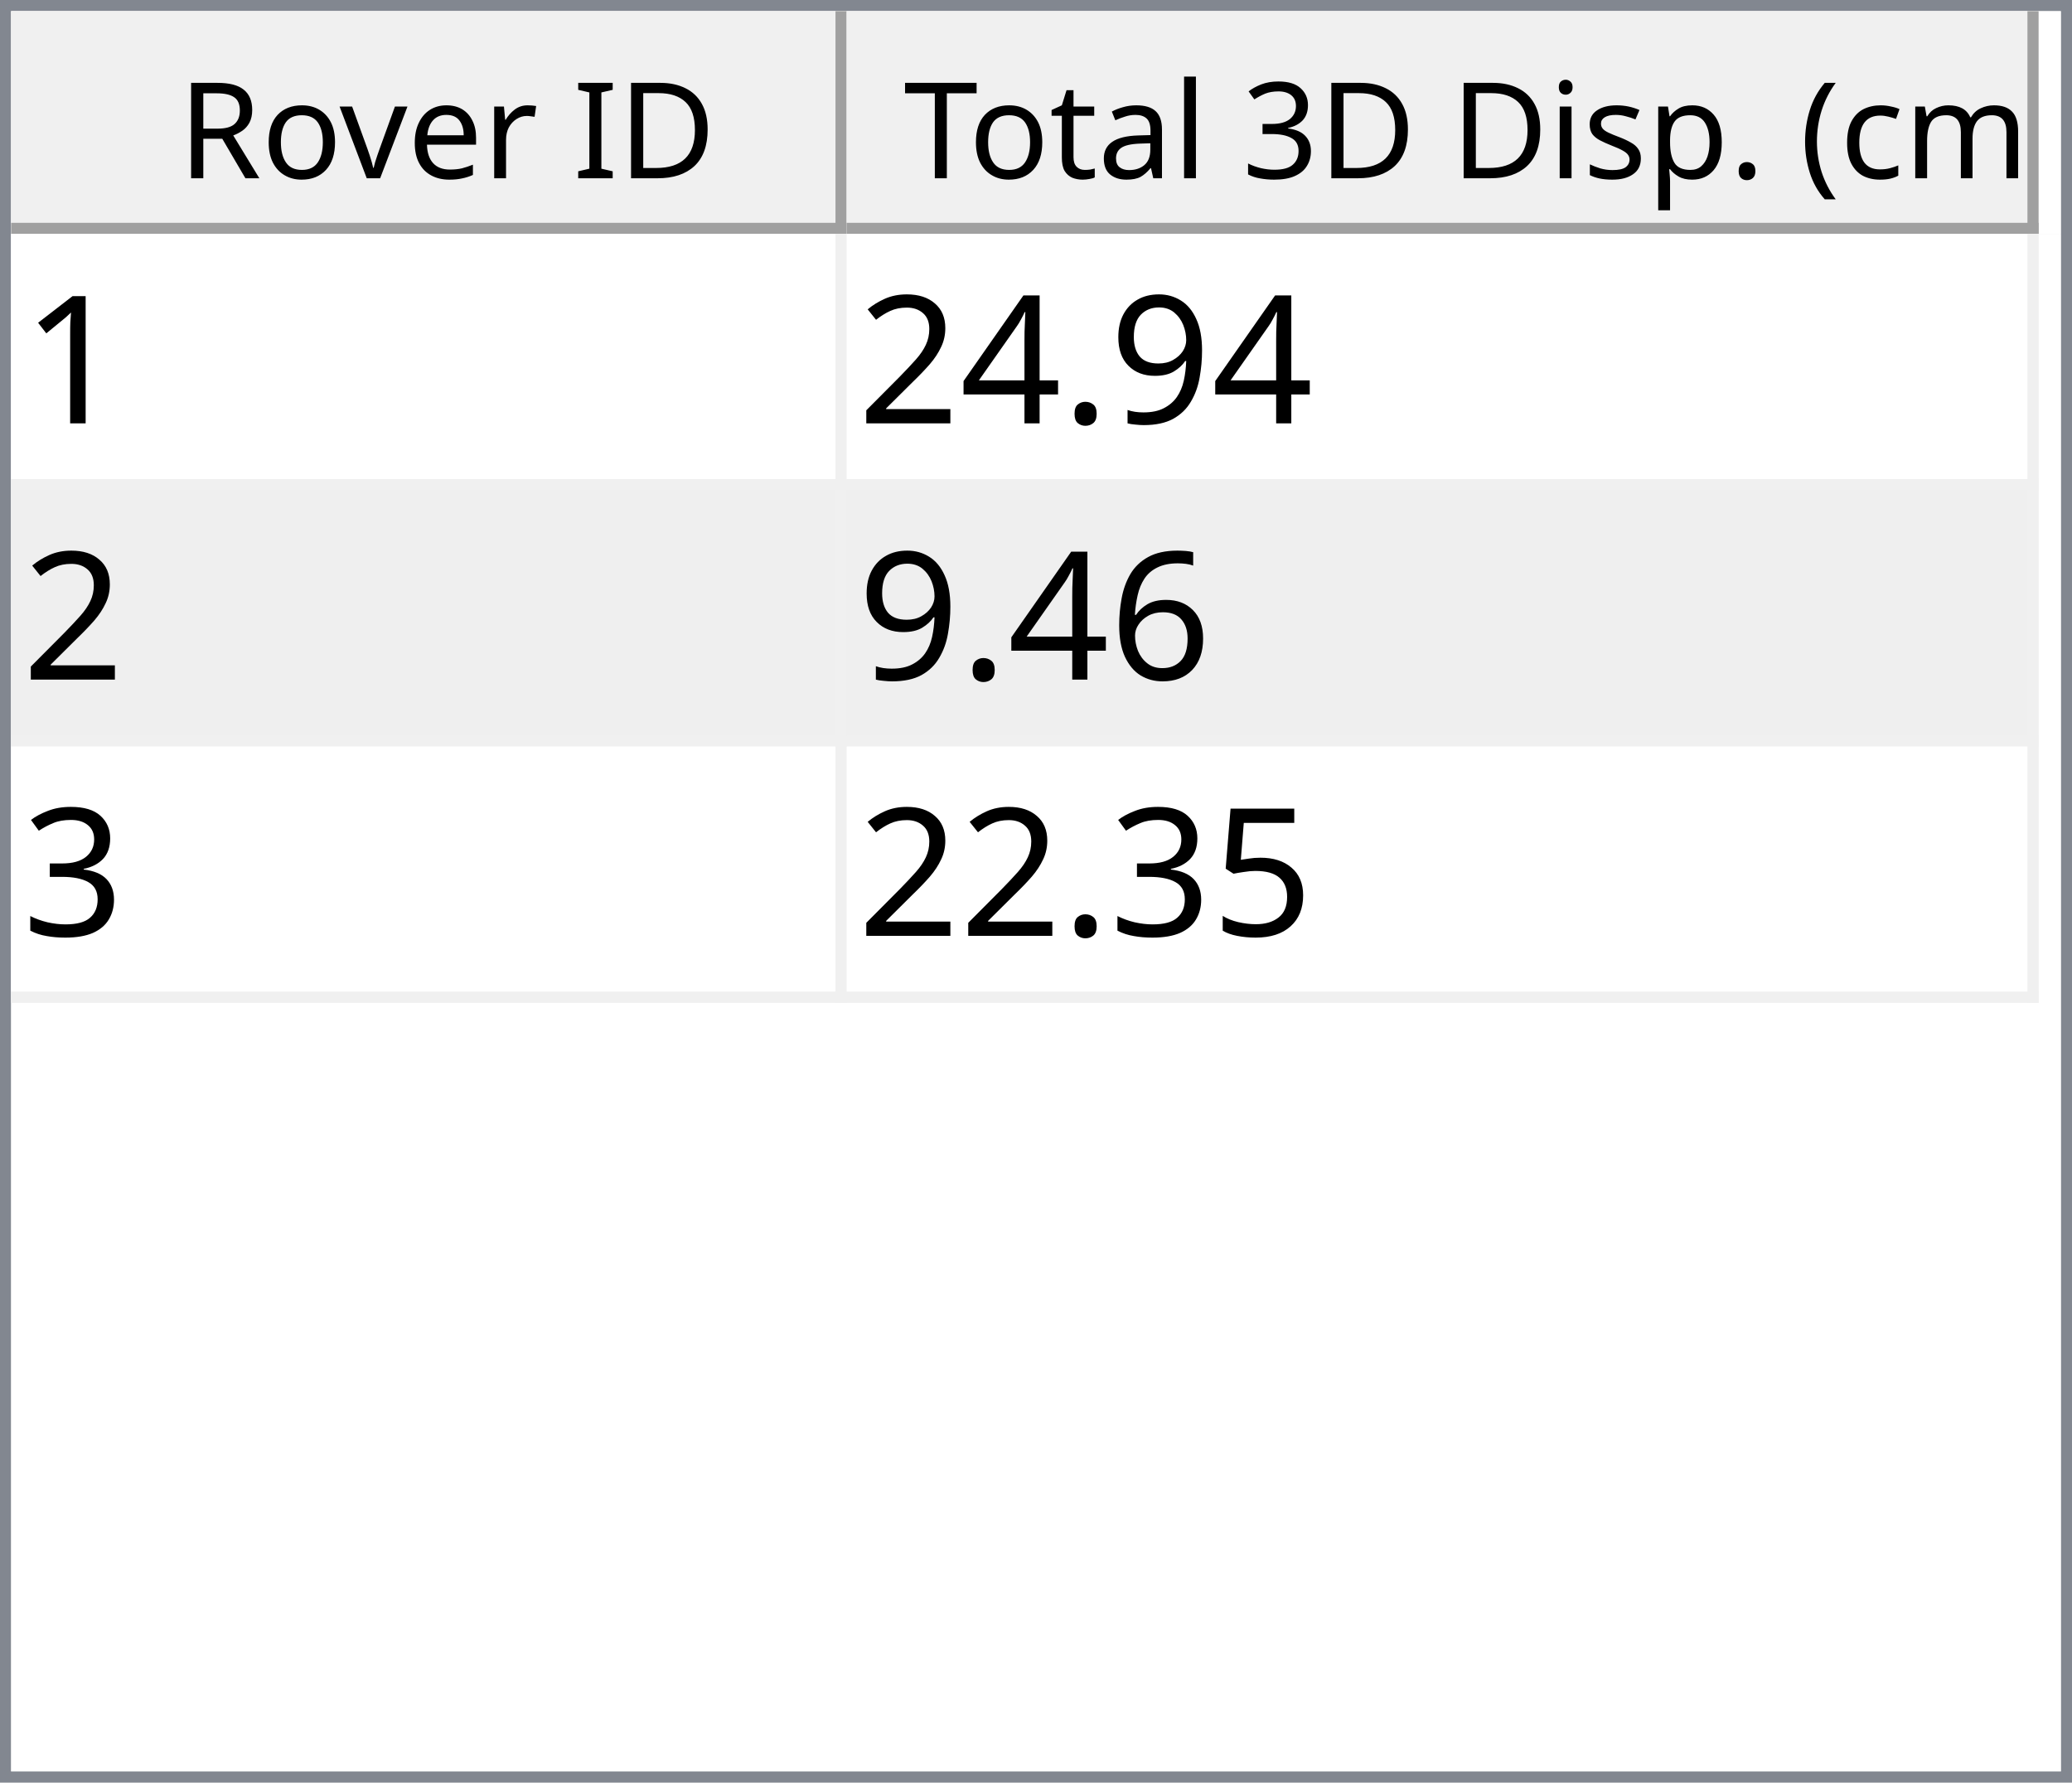
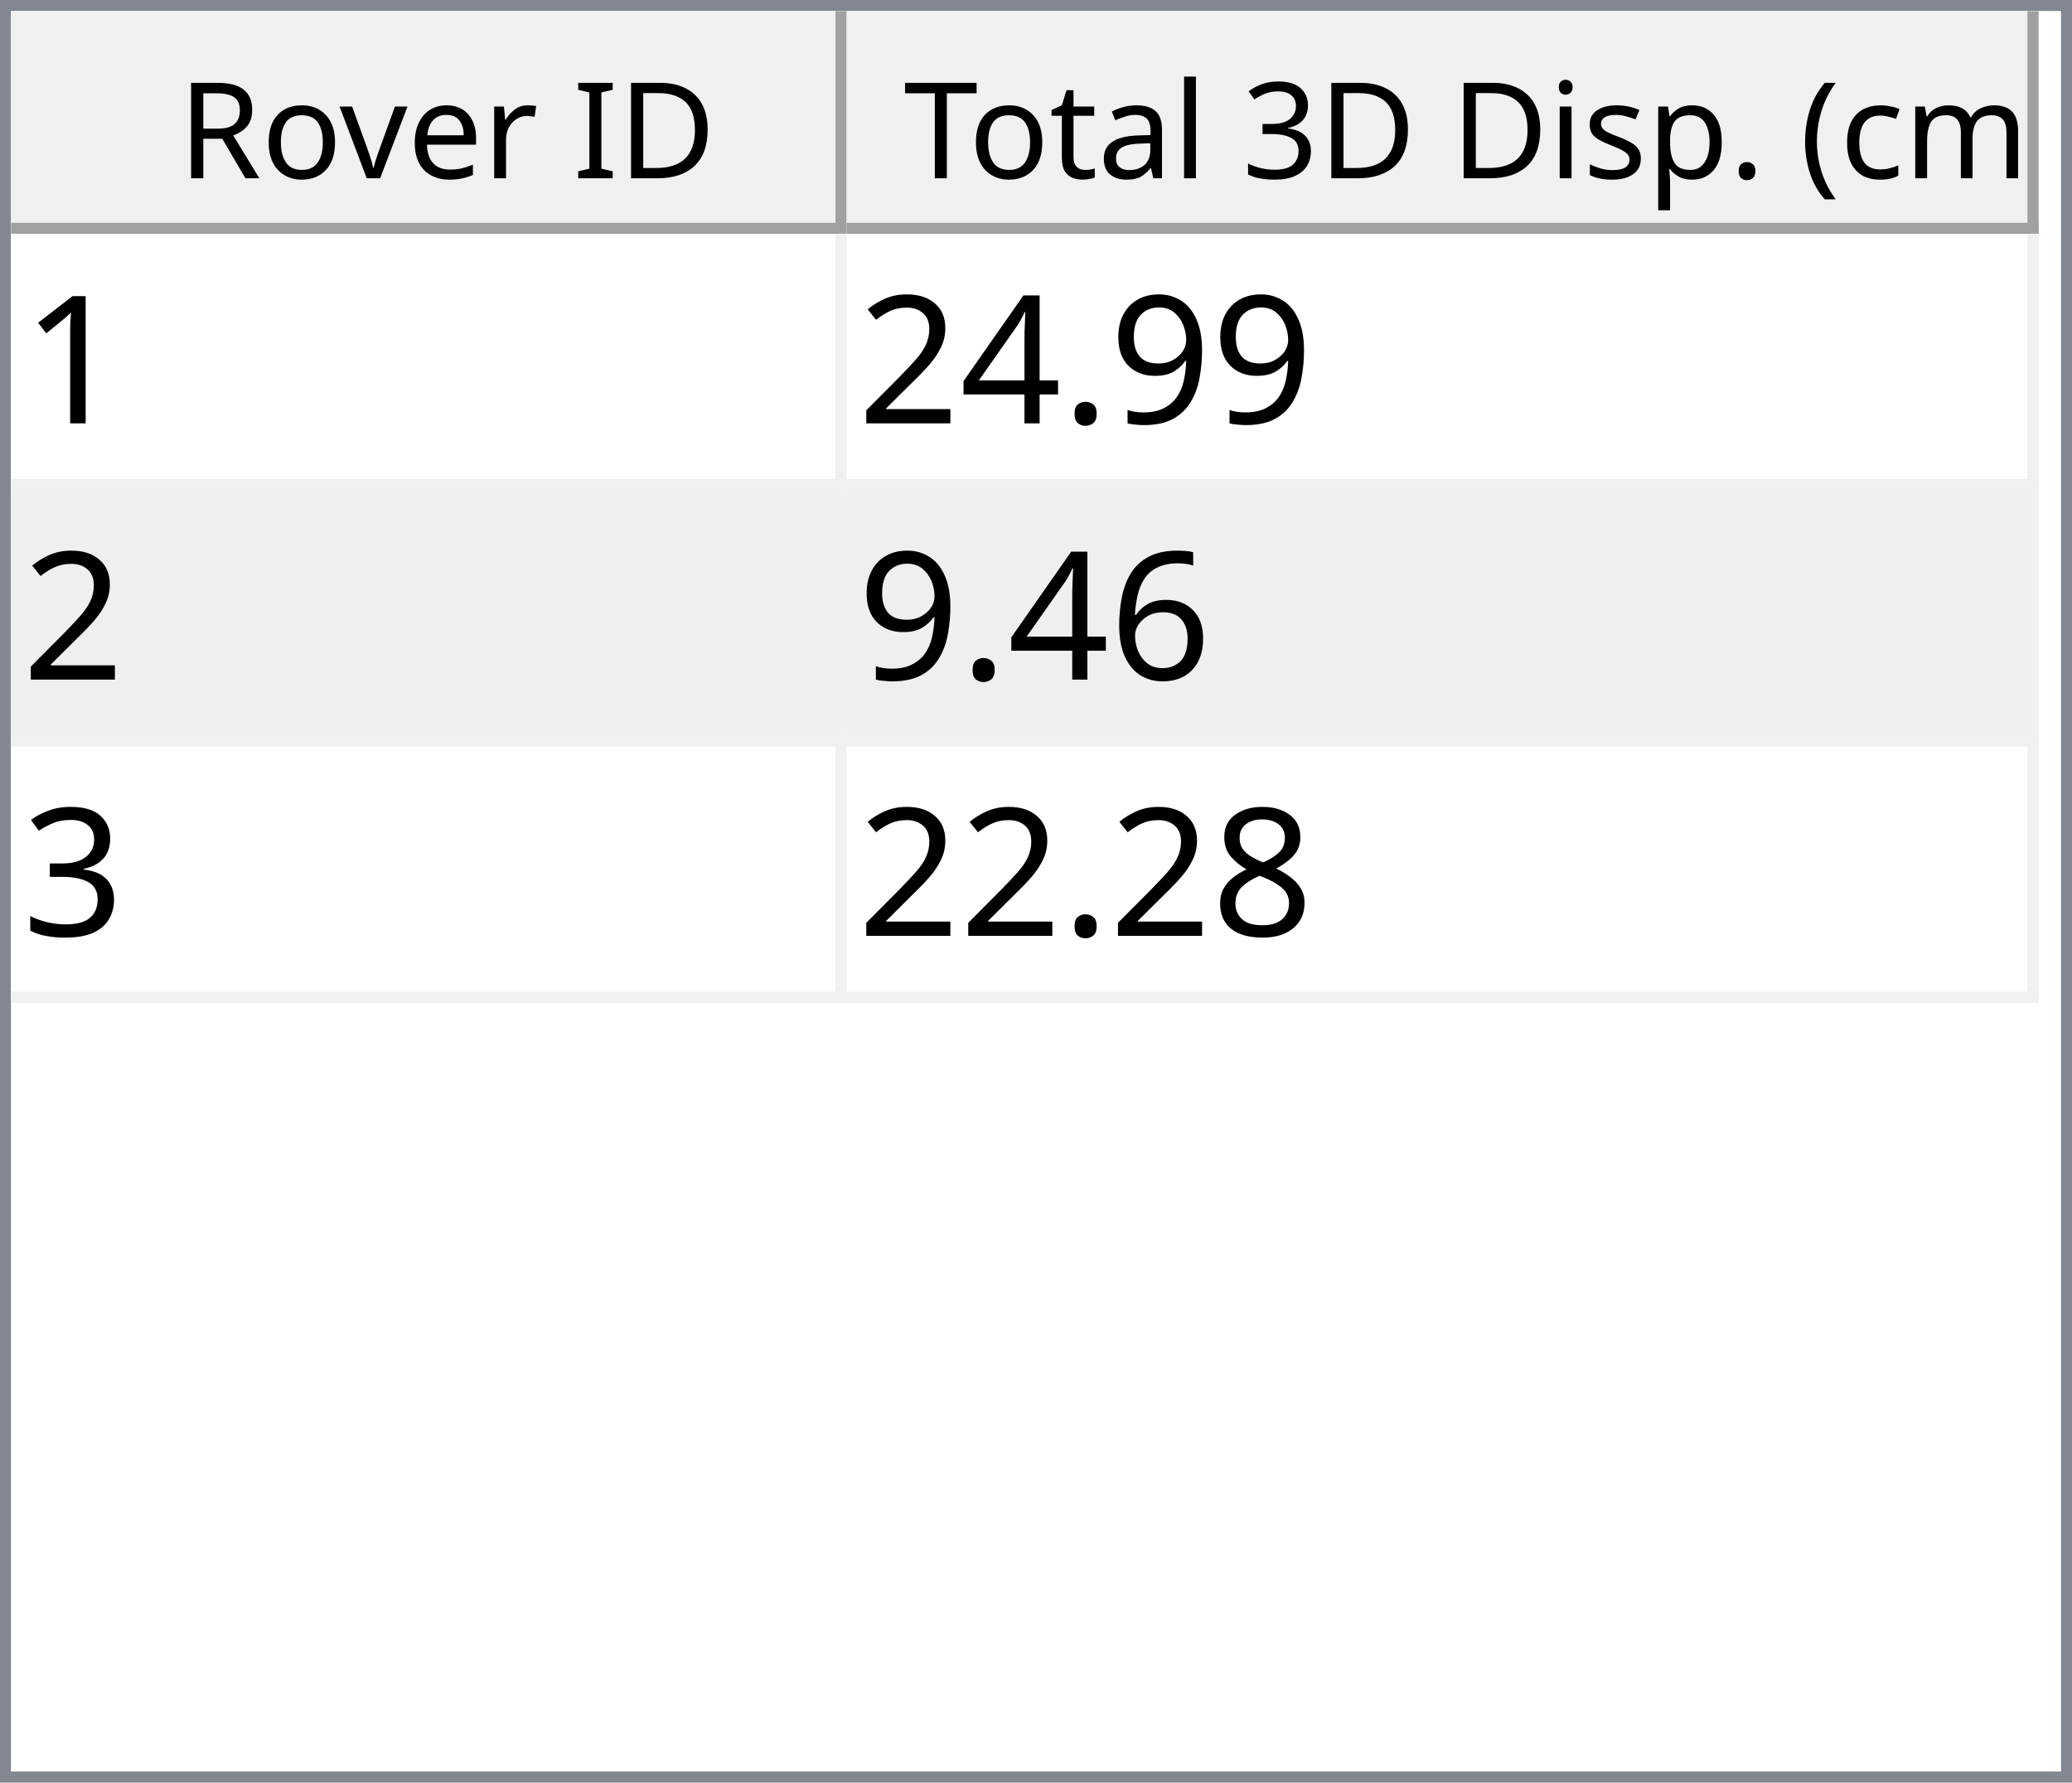
<svg xmlns="http://www.w3.org/2000/svg" style="fill-opacity:1; color-rendering:auto; color-interpolation:auto; text-rendering:auto; stroke:black; stroke-linecap:square; stroke-miterlimit:10; shape-rendering:auto; stroke-opacity:1; fill:black; stroke-dasharray:none; font-weight:normal; stroke-width:1; font-family:'Dialog'; font-style:normal; stroke-linejoin:miter; font-size:12px; stroke-dashoffset:0; image-rendering:auto;" width="186" height="160">
  <defs id="genericDefs" />
  <g>
    <defs id="defs1">
      <clipPath clipPathUnits="userSpaceOnUse" id="clipPath1">
        <path d="M0 0 L186 0 L186 160 L0 160 L0 0 Z" />
      </clipPath>
      <clipPath clipPathUnits="userSpaceOnUse" id="clipPath2">
        <path d="M0 0 L0 160 L186 160 L186 0 Z" />
      </clipPath>
      <clipPath clipPathUnits="userSpaceOnUse" id="clipPath3">
        <path d="M0 0 L0 20 L184 20 L184 0 Z" />
      </clipPath>
      <clipPath clipPathUnits="userSpaceOnUse" id="clipPath4">
        <path d="M0 0 L0 20 L75 20 L75 0 Z" />
      </clipPath>
      <clipPath clipPathUnits="userSpaceOnUse" id="clipPath5">
        <path d="M1 1 L1 19 L74 19 L74 1 Z" />
      </clipPath>
      <clipPath clipPathUnits="userSpaceOnUse" id="clipPath6">
        <path d="M0 0 L0 18 L73 18 L73 0 Z" />
      </clipPath>
      <clipPath clipPathUnits="userSpaceOnUse" id="clipPath7">
        <path d="M-0.5 -0.5 L-0.5 19.5 L74.5 19.5 L74.5 -0.5 Z" />
      </clipPath>
      <clipPath clipPathUnits="userSpaceOnUse" id="clipPath8">
        <path d="M0 0 L0 20 L107 20 L107 0 Z" />
      </clipPath>
      <clipPath clipPathUnits="userSpaceOnUse" id="clipPath9">
        <path d="M1 1 L1 19 L106 19 L106 1 Z" />
      </clipPath>
      <clipPath clipPathUnits="userSpaceOnUse" id="clipPath10">
        <path d="M0 0 L0 18 L105 18 L105 0 Z" />
      </clipPath>
      <clipPath clipPathUnits="userSpaceOnUse" id="clipPath11">
        <path d="M-0.5 -0.5 L-0.5 19.5 L106.5 19.5 L106.5 -0.5 Z" />
      </clipPath>
      <clipPath clipPathUnits="userSpaceOnUse" id="clipPath12">
        <path d="M0 0 L0 138 L184 138 L184 0 Z" />
      </clipPath>
      <clipPath clipPathUnits="userSpaceOnUse" id="clipPath13">
        <path d="M0 0 L0 69 L182 69 L182 0 Z" />
      </clipPath>
      <clipPath clipPathUnits="userSpaceOnUse" id="clipPath14">
        <path d="M-0.5 -0.5 L-0.5 68.5 L181.5 68.5 L181.5 -0.5 Z" />
      </clipPath>
      <clipPath clipPathUnits="userSpaceOnUse" id="clipPath15">
        <path d="M0 0 L0 22 L74 22 L74 0 Z" />
      </clipPath>
      <clipPath clipPathUnits="userSpaceOnUse" id="clipPath16">
        <path d="M0 0 L0 22 L106 22 L106 0 Z" />
      </clipPath>
      <font horiz-adv-x="64.551" id="font1">
        <font-face ascent="107.91" descent="25.098" units-per-em="100" style="font-style:normal; font-family:Segoe UI; font-weight:normal;" />
        <missing-glyph horiz-adv-x="64.551" d="M8.109 0 L8.109 68.266 L56.453 68.266 L56.453 0 L8.109 0 ZM15.328 7.234 L49.219 7.234 L49.219 61.031 L15.328 61.031 L15.328 7.234 Z" />
        <glyph unicode="D" horiz-adv-x="70.117" d="M9.188 0 L9.188 70.016 L28.516 70.016 Q65.531 70.016 65.531 35.891 Q65.531 19.672 55.25 9.836 Q44.969 0 27.734 0 L9.188 0 ZM17.391 62.594 L17.391 7.422 L27.828 7.422 Q41.609 7.422 49.273 14.797 Q56.938 22.172 56.938 35.688 Q56.938 62.594 28.328 62.594 L17.391 62.594 Z" />
        <glyph unicode="I" horiz-adv-x="26.611" d="M17.391 0 L9.188 0 L9.188 70.016 L17.391 70.016 L17.391 0 Z" />
        <glyph unicode=" " horiz-adv-x="27.393" d="" />
        <glyph unicode="r" horiz-adv-x="34.766" d="M34.188 41.891 Q32.078 43.5 28.125 43.5 Q23 43.5 19.555 38.672 Q16.109 33.844 16.109 25.484 L16.109 0 L8.109 0 L8.109 50 L16.109 50 L16.109 39.703 L16.312 39.703 Q18.016 44.969 21.531 47.922 Q25.047 50.875 29.391 50.875 Q32.516 50.875 34.188 50.203 L34.188 41.891 Z" />
        <glyph unicode="e" horiz-adv-x="52.295" d="M48.297 23 L12.984 23 Q13.188 14.656 17.484 10.109 Q21.781 5.562 29.297 5.562 Q37.75 5.562 44.828 11.141 L44.828 3.609 Q38.234 -1.172 27.391 -1.172 Q16.797 -1.172 10.742 5.641 Q4.688 12.453 4.688 24.812 Q4.688 36.469 11.305 43.82 Q17.922 51.172 27.734 51.172 Q37.547 51.172 42.922 44.828 Q48.297 38.484 48.297 27.203 L48.297 23 ZM40.094 29.781 Q40.047 36.719 36.75 40.578 Q33.453 44.438 27.594 44.438 Q21.922 44.438 17.969 40.383 Q14.016 36.328 13.094 29.781 L40.094 29.781 Z" />
        <glyph unicode="v" horiz-adv-x="47.9" d="M47.406 50 L27.484 0 L19.625 0 L0.688 50 L9.469 50 L22.172 13.672 Q23.578 9.672 23.922 6.688 L24.125 6.688 Q24.609 10.453 25.688 13.484 L38.969 50 L47.406 50 Z" />
        <glyph unicode="o" horiz-adv-x="58.594" d="M29 -1.172 Q17.922 -1.172 11.305 5.836 Q4.688 12.844 4.688 24.422 Q4.688 37.016 11.57 44.094 Q18.453 51.172 30.172 51.172 Q41.359 51.172 47.633 44.289 Q53.906 37.406 53.906 25.203 Q53.906 13.234 47.141 6.031 Q40.375 -1.172 29 -1.172 ZM29.594 44.438 Q21.875 44.438 17.383 39.188 Q12.891 33.938 12.891 24.703 Q12.891 15.828 17.43 10.695 Q21.969 5.562 29.594 5.562 Q37.359 5.562 41.531 10.594 Q45.703 15.625 45.703 24.906 Q45.703 34.281 41.531 39.359 Q37.359 44.438 29.594 44.438 Z" />
        <glyph unicode="R" horiz-adv-x="59.814" d="M59.375 0 L49.609 0 L37.891 19.625 Q36.281 22.359 34.766 24.289 Q33.25 26.219 31.664 27.438 Q30.078 28.656 28.25 29.219 Q26.422 29.781 24.125 29.781 L17.391 29.781 L17.391 0 L9.188 0 L9.188 70.016 L30.078 70.016 Q34.672 70.016 38.555 68.867 Q42.438 67.719 45.289 65.375 Q48.141 63.031 49.758 59.547 Q51.375 56.062 51.375 51.375 Q51.375 47.703 50.273 44.656 Q49.172 41.609 47.148 39.211 Q45.125 36.812 42.266 35.133 Q39.406 33.453 35.844 32.516 L35.844 32.328 Q37.594 31.547 38.891 30.547 Q40.188 29.547 41.359 28.18 Q42.531 26.812 43.68 25.078 Q44.828 23.344 46.234 21.047 L59.375 0 ZM17.391 62.594 L17.391 37.203 L28.516 37.203 Q31.594 37.203 34.203 38.133 Q36.812 39.062 38.719 40.797 Q40.625 42.531 41.703 45.047 Q42.781 47.562 42.781 50.688 Q42.781 56.297 39.141 59.445 Q35.5 62.594 28.609 62.594 L17.391 62.594 Z" />
        <glyph unicode=")" horiz-adv-x="30.176" d="M8.297 -15.922 L1.172 -15.922 Q16.406 2.344 16.406 26.812 Q16.406 51.469 1.078 70.016 L8.297 70.016 Q23.531 52.156 23.531 26.703 Q23.531 1.375 8.297 -15.922 Z" />
        <glyph unicode="m" horiz-adv-x="86.133" d="M79.109 0 L71.094 0 L71.094 28.719 Q71.094 37.016 68.531 40.727 Q65.969 44.438 59.906 44.438 Q54.781 44.438 51.195 39.75 Q47.609 35.062 47.609 28.516 L47.609 0 L39.594 0 L39.594 29.688 Q39.594 44.438 28.219 44.438 Q22.953 44.438 19.531 40.016 Q16.109 35.594 16.109 28.516 L16.109 0 L8.109 0 L8.109 50 L16.109 50 L16.109 42.094 L16.312 42.094 Q21.625 51.172 31.844 51.172 Q36.969 51.172 40.773 48.312 Q44.578 45.453 46 40.828 Q51.562 51.172 62.594 51.172 Q79.109 51.172 79.109 30.812 L79.109 0 Z" />
        <glyph unicode="c" horiz-adv-x="46.191" d="M42.188 2.297 Q36.422 -1.172 28.516 -1.172 Q17.828 -1.172 11.258 5.789 Q4.688 12.75 4.688 23.828 Q4.688 36.188 11.766 43.68 Q18.844 51.172 30.672 51.172 Q37.25 51.172 42.281 48.734 L42.281 40.531 Q36.719 44.438 30.375 44.438 Q22.703 44.438 17.797 38.945 Q12.891 33.453 12.891 24.516 Q12.891 15.719 17.508 10.641 Q22.125 5.562 29.891 5.562 Q36.422 5.562 42.188 9.906 L42.188 2.297 Z" />
        <glyph unicode="(" horiz-adv-x="30.176" d="M29.109 -15.922 L21.969 -15.922 Q6.844 1.375 6.844 26.703 Q6.844 52.156 21.969 70.016 L29.203 70.016 Q13.875 51.469 13.875 26.812 Q13.875 2.344 29.109 -15.922 Z" />
        <glyph unicode="." horiz-adv-x="21.68" d="M10.891 -1.078 Q8.641 -1.078 7.055 0.539 Q5.469 2.156 5.469 4.391 Q5.469 6.641 7.055 8.273 Q8.641 9.906 10.891 9.906 Q13.188 9.906 14.797 8.273 Q16.406 6.641 16.406 4.391 Q16.406 2.156 14.797 0.539 Q13.188 -1.078 10.891 -1.078 Z" />
        <glyph unicode="p" horiz-adv-x="58.789" d="M16.312 7.234 L16.109 7.234 L16.109 -23 L8.109 -23 L8.109 50 L16.109 50 L16.109 41.219 L16.312 41.219 Q22.219 51.172 33.594 51.172 Q43.266 51.172 48.688 44.461 Q54.109 37.75 54.109 26.469 Q54.109 13.922 48 6.375 Q41.891 -1.172 31.297 -1.172 Q21.578 -1.172 16.312 7.234 ZM16.109 27.391 L16.109 20.406 Q16.109 14.203 20.141 9.883 Q24.172 5.562 30.375 5.562 Q37.641 5.562 41.773 11.133 Q45.906 16.703 45.906 26.609 Q45.906 34.969 42.047 39.703 Q38.188 44.438 31.594 44.438 Q24.609 44.438 20.359 39.578 Q16.109 34.719 16.109 27.391 Z" />
        <glyph unicode="s" horiz-adv-x="42.432" d="M5.078 1.812 L5.078 10.406 Q11.625 5.562 19.484 5.562 Q30.031 5.562 30.031 12.594 Q30.031 14.594 29.125 15.992 Q28.219 17.391 26.68 18.461 Q25.141 19.531 23.07 20.383 Q21 21.234 18.609 22.172 Q15.281 23.484 12.766 24.828 Q10.25 26.172 8.57 27.859 Q6.891 29.547 6.031 31.695 Q5.172 33.844 5.172 36.719 Q5.172 40.234 6.789 42.945 Q8.406 45.656 11.086 47.484 Q13.766 49.312 17.211 50.242 Q20.656 51.172 24.312 51.172 Q30.812 51.172 35.938 48.922 L35.938 40.828 Q30.422 44.438 23.25 44.438 Q21 44.438 19.195 43.922 Q17.391 43.406 16.094 42.477 Q14.797 41.547 14.086 40.258 Q13.375 38.969 13.375 37.406 Q13.375 35.453 14.086 34.133 Q14.797 32.812 16.164 31.789 Q17.531 30.766 19.484 29.938 Q21.438 29.109 23.922 28.125 Q27.25 26.859 29.883 25.516 Q32.516 24.172 34.375 22.484 Q36.234 20.797 37.234 18.602 Q38.234 16.406 38.234 13.375 Q38.234 9.672 36.602 6.938 Q34.969 4.203 32.234 2.398 Q29.5 0.594 25.93 -0.289 Q22.359 -1.172 18.453 -1.172 Q10.75 -1.172 5.078 1.812 Z" />
        <glyph unicode="i" horiz-adv-x="24.219" d="M12.203 62.703 Q10.062 62.703 8.547 64.164 Q7.031 65.625 7.031 67.875 Q7.031 70.125 8.547 71.609 Q10.062 73.094 12.203 73.094 Q14.406 73.094 15.945 71.609 Q17.484 70.125 17.484 67.875 Q17.484 65.719 15.945 64.211 Q14.406 62.703 12.203 62.703 ZM16.109 0 L8.109 0 L8.109 50 L16.109 50 L16.109 0 Z" />
        <glyph unicode="3" horiz-adv-x="53.906" d="M46.531 19.828 Q46.531 15.094 44.75 11.211 Q42.969 7.328 39.719 4.57 Q36.469 1.812 31.93 0.297 Q27.391 -1.219 21.922 -1.219 Q11.922 -1.219 6 2.594 L6 11.188 Q13.094 5.609 22.219 5.609 Q25.875 5.609 28.828 6.539 Q31.781 7.469 33.906 9.227 Q36.031 10.984 37.18 13.477 Q38.328 15.969 38.328 19.094 Q38.328 32.812 18.797 32.812 L12.984 32.812 L12.984 39.594 L18.5 39.594 Q35.797 39.594 35.797 52.484 Q35.797 64.406 22.609 64.406 Q15.188 64.406 8.688 59.422 L8.688 67.188 Q15.375 71.188 24.609 71.188 Q29 71.188 32.57 69.969 Q36.141 68.75 38.68 66.555 Q41.219 64.359 42.609 61.281 Q44 58.203 44 54.5 Q44 40.672 30.031 36.719 L30.031 36.531 Q33.594 36.141 36.625 34.797 Q39.656 33.453 41.852 31.305 Q44.047 29.156 45.289 26.25 Q46.531 23.344 46.531 19.828 Z" />
        <glyph unicode="l" horiz-adv-x="24.219" d="M16.109 0 L8.109 0 L8.109 74.031 L16.109 74.031 L16.109 0 Z" />
        <glyph unicode="a" horiz-adv-x="50.879" d="M43.891 0 L35.891 0 L35.891 7.812 L35.688 7.812 Q30.469 -1.172 20.312 -1.172 Q12.844 -1.172 8.617 2.781 Q4.391 6.734 4.391 13.281 Q4.391 27.297 20.906 29.594 L35.891 31.688 Q35.891 44.438 25.594 44.438 Q16.547 44.438 9.281 38.281 L9.281 46.484 Q16.656 51.172 26.266 51.172 Q43.891 51.172 43.891 32.516 L43.891 0 ZM35.891 25.297 L23.828 23.641 Q18.266 22.859 15.43 20.875 Q12.594 18.891 12.594 13.875 Q12.594 10.203 15.211 7.883 Q17.828 5.562 22.172 5.562 Q28.125 5.562 32.008 9.742 Q35.891 13.922 35.891 20.312 L35.891 25.297 Z" />
        <glyph unicode="t" horiz-adv-x="33.887" d="M31.297 0.484 Q28.469 -1.078 23.828 -1.078 Q10.688 -1.078 10.688 13.578 L10.688 43.172 L2.094 43.172 L2.094 50 L10.688 50 L10.688 62.203 L18.703 64.797 L18.703 50 L31.297 50 L31.297 43.172 L18.703 43.172 L18.703 14.984 Q18.703 9.969 20.414 7.82 Q22.125 5.672 26.078 5.672 Q29.109 5.672 31.297 7.328 L31.297 0.484 Z" />
        <glyph unicode="T" horiz-adv-x="52.393" d="M50.594 62.594 L30.375 62.594 L30.375 0 L22.172 0 L22.172 62.594 L2 62.594 L2 70.016 L50.594 70.016 L50.594 62.594 Z" />
      </font>
      <font horiz-adv-x="75.0" id="font2">
        <font-face ascent="100.537" descent="21.973" units-per-em="100" style="font-style:normal; font-family:sans-serif; font-weight:normal;" />
        <missing-glyph horiz-adv-x="75.0" d="M12.5 0 L12.5 62.5 L62.5 62.5 L62.5 0 L12.5 0 ZM14.062 1.562 L60.938 1.562 L60.938 60.938 L14.062 60.938 L14.062 1.562 Z" />
        <glyph unicode="1" horiz-adv-x="55.615" d="M37.25 0 L28.469 0 L28.469 56 Q25.297 52.984 20.141 49.953 Q14.984 46.922 10.891 45.406 L10.891 53.906 Q18.266 57.375 23.781 62.305 Q29.297 67.234 31.594 71.875 L37.25 71.875 L37.25 0 Z" />
        <glyph unicode="9" horiz-adv-x="55.615" d="M5.469 16.547 L13.922 17.328 Q14.984 11.375 18.016 8.688 Q21.047 6 25.781 6 Q29.828 6 32.883 7.859 Q35.938 9.719 37.891 12.82 Q39.844 15.922 41.164 21.195 Q42.484 26.469 42.484 31.938 Q42.484 32.516 42.438 33.688 Q39.797 29.5 35.234 26.883 Q30.672 24.266 25.344 24.266 Q16.453 24.266 10.305 30.711 Q4.156 37.156 4.156 47.703 Q4.156 58.594 10.578 65.234 Q17 71.875 26.656 71.875 Q33.641 71.875 39.43 68.117 Q45.219 64.359 48.219 57.398 Q51.219 50.438 51.219 37.25 Q51.219 23.531 48.242 15.406 Q45.266 7.281 39.383 3.031 Q33.5 -1.219 25.594 -1.219 Q17.188 -1.219 11.867 3.445 Q6.547 8.109 5.469 16.547 ZM41.453 48.141 Q41.453 55.719 37.43 60.156 Q33.406 64.594 27.734 64.594 Q21.875 64.594 17.531 59.812 Q13.188 55.031 13.188 47.406 Q13.188 40.578 17.312 36.305 Q21.438 32.031 27.484 32.031 Q33.594 32.031 37.523 36.305 Q41.453 40.578 41.453 48.141 Z" />
        <glyph unicode="." horiz-adv-x="27.783" d="M9.078 0 L9.078 10.016 L19.094 10.016 L19.094 0 L9.078 0 Z" />
        <glyph unicode="4" horiz-adv-x="55.615" d="M32.328 0 L32.328 17.141 L1.266 17.141 L1.266 25.203 L33.938 71.578 L41.109 71.578 L41.109 25.203 L50.781 25.203 L50.781 17.141 L41.109 17.141 L41.109 0 L32.328 0 ZM32.328 25.203 L32.328 57.469 L9.906 25.203 L32.328 25.203 Z" />
        <glyph unicode="2" horiz-adv-x="55.615" d="M50.344 8.453 L50.344 0 L3.031 0 Q2.938 3.172 4.047 6.109 Q5.859 10.938 9.836 15.625 Q13.812 20.312 21.344 26.469 Q33.016 36.031 37.117 41.625 Q41.219 47.219 41.219 52.203 Q41.219 57.422 37.477 61.008 Q33.734 64.594 27.734 64.594 Q21.391 64.594 17.578 60.789 Q13.766 56.984 13.719 50.25 L4.688 51.172 Q5.609 61.281 11.664 66.578 Q17.719 71.875 27.938 71.875 Q38.234 71.875 44.242 66.164 Q50.25 60.453 50.25 52 Q50.25 47.703 48.492 43.555 Q46.734 39.406 42.656 34.812 Q38.578 30.219 29.109 22.219 Q21.188 15.578 18.945 13.211 Q16.703 10.844 15.234 8.453 L50.344 8.453 Z" />
        <glyph unicode="6" horiz-adv-x="55.615" d="M49.75 54.047 L41.016 53.375 Q39.844 58.547 37.703 60.891 Q34.125 64.656 28.906 64.656 Q24.703 64.656 21.531 62.312 Q17.391 59.281 14.992 53.469 Q12.594 47.656 12.5 36.922 Q15.672 41.75 20.266 44.094 Q24.859 46.438 29.891 46.438 Q38.672 46.438 44.852 39.969 Q51.031 33.5 51.031 23.25 Q51.031 16.5 48.125 10.719 Q45.219 4.938 40.141 1.859 Q35.062 -1.219 28.609 -1.219 Q17.625 -1.219 10.695 6.859 Q3.766 14.938 3.766 33.5 Q3.766 54.25 11.422 63.672 Q18.109 71.875 29.438 71.875 Q37.891 71.875 43.289 67.141 Q48.688 62.406 49.75 54.047 ZM13.875 23.188 Q13.875 18.656 15.797 14.508 Q17.719 10.359 21.188 8.18 Q24.656 6 28.469 6 Q34.031 6 38.039 10.492 Q42.047 14.984 42.047 22.703 Q42.047 30.125 38.086 34.398 Q34.125 38.672 28.125 38.672 Q22.172 38.672 18.023 34.398 Q13.875 30.125 13.875 23.188 Z" />
        <glyph unicode="3" horiz-adv-x="55.615" d="M4.203 18.891 L12.984 20.062 Q14.5 12.594 18.141 9.297 Q21.781 6 27 6 Q33.203 6 37.477 10.297 Q41.75 14.594 41.75 20.953 Q41.75 27 37.797 30.93 Q33.844 34.859 27.734 34.859 Q25.25 34.859 21.531 33.891 L22.516 41.609 Q23.391 41.5 23.922 41.5 Q29.547 41.5 34.039 44.43 Q38.531 47.359 38.531 53.469 Q38.531 58.297 35.258 61.477 Q31.984 64.656 26.812 64.656 Q21.688 64.656 18.266 61.43 Q14.844 58.203 13.875 51.766 L5.078 53.328 Q6.688 62.156 12.398 67.016 Q18.109 71.875 26.609 71.875 Q32.469 71.875 37.398 69.359 Q42.328 66.844 44.945 62.5 Q47.562 58.156 47.562 53.266 Q47.562 48.641 45.07 44.828 Q42.578 41.016 37.703 38.766 Q44.047 37.312 47.562 32.695 Q51.078 28.078 51.078 21.141 Q51.078 11.766 44.242 5.25 Q37.406 -1.266 26.953 -1.266 Q17.531 -1.266 11.305 4.352 Q5.078 9.969 4.203 18.891 Z" />
-         <glyph unicode="5" horiz-adv-x="55.615" d="M4.156 18.75 L13.375 19.531 Q14.406 12.797 18.141 9.398 Q21.875 6 27.156 6 Q33.5 6 37.891 10.789 Q42.281 15.578 42.281 23.484 Q42.281 31 38.062 35.352 Q33.844 39.703 27 39.703 Q22.75 39.703 19.336 37.773 Q15.922 35.844 13.969 32.766 L5.719 33.844 L12.641 70.609 L48.25 70.609 L48.25 62.203 L19.672 62.203 L15.828 42.969 Q22.266 47.469 29.344 47.469 Q38.719 47.469 45.164 40.969 Q51.609 34.469 51.609 24.266 Q51.609 14.547 45.953 7.469 Q39.062 -1.219 27.156 -1.219 Q17.391 -1.219 11.211 4.25 Q5.031 9.719 4.156 18.75 Z" />
+         <glyph unicode="8" horiz-adv-x="55.615" d="M17.672 38.812 Q12.203 40.828 9.57 44.539 Q6.938 48.25 6.938 53.422 Q6.938 61.234 12.555 66.555 Q18.172 71.875 27.484 71.875 Q36.859 71.875 42.578 66.43 Q48.297 60.984 48.297 53.172 Q48.297 48.188 45.68 44.508 Q43.062 40.828 37.75 38.812 Q44.344 36.672 47.781 31.883 Q51.219 27.094 51.219 20.453 Q51.219 11.281 44.727 5.031 Q38.234 -1.219 27.641 -1.219 Q17.047 -1.219 10.547 5.055 Q4.047 11.328 4.047 20.703 Q4.047 27.688 7.594 32.398 Q11.141 37.109 17.672 38.812 ZM15.922 53.719 Q15.922 48.641 19.195 45.414 Q22.469 42.188 27.688 42.188 Q32.766 42.188 36.016 45.383 Q39.266 48.578 39.266 53.219 Q39.266 58.062 35.914 61.359 Q32.562 64.656 27.594 64.656 Q22.562 64.656 19.242 61.43 Q15.922 58.203 15.922 53.719 ZM13.094 20.656 Q13.094 16.891 14.875 13.375 Q16.656 9.859 20.172 7.93 Q23.688 6 27.734 6 Q34.031 6 38.133 10.055 Q42.234 14.109 42.234 20.359 Q42.234 26.703 38.016 30.859 Q33.797 35.016 27.438 35.016 Q21.234 35.016 17.164 30.914 Q13.094 26.812 13.094 20.656 Z" />
      </font>
    </defs>
    <g style="fill:white; stroke:white;">
      <rect x="0" y="0" width="186" style="clip-path:url(#clipPath1); stroke:none;" height="160" />
    </g>
    <g style="fill:white; text-rendering:optimizeSpeed; color-rendering:optimizeSpeed; image-rendering:optimizeSpeed; shape-rendering:crispEdges; stroke:white; color-interpolation:sRGB;">
      <rect x="0" width="186" height="160" y="0" style="stroke:none;" />
      <path style="stroke:none;" d="M0 160 L186 160 L186 0 L0 0 Z" />
    </g>
    <g style="fill:rgb(240,240,240); font-family:'Segoe UI'; stroke:rgb(240,240,240);">
      <rect x="0" y="0" width="186" style="clip-path:url(#clipPath2); stroke:none;" height="160" />
    </g>
    <g style="fill:rgb(130,135,144); font-family:'Segoe UI'; stroke:rgb(130,135,144);">
      <path d="M0 0 L186 0 L186 160 L0 160 L0 0 ZM1 1 L185 1 L185 159 L1 159 L1 1 Z" style="fill-rule:evenodd; clip-path:url(#clipPath2); stroke:none;" />
    </g>
    <g style="fill:white; font-family:'Segoe UI'; stroke:white;" transform="translate(1,1)">
      <rect x="0" y="0" width="184" style="clip-path:url(#clipPath3); stroke:none;" height="20" />
    </g>
    <g style="fill:rgb(240,240,240); font-family:'Segoe UI'; stroke:rgb(240,240,240);" transform="translate(1,1)">
      <rect x="0" y="0" width="75" style="clip-path:url(#clipPath4); stroke:none;" height="20" />
    </g>
    <g style="font-family:'Segoe UI';" transform="translate(2,2)">
      <text x="14" xml:space="preserve" y="14" style="clip-path:url(#clipPath6); stroke:none;">Rover ID</text>
    </g>
    <g style="fill:rgb(160,160,160); font-family:'Segoe UI'; stroke:rgb(160,160,160); stroke-linejoin:bevel;" transform="translate(1.5,1.5)">
      <line x1="74" x2="74" y1="0" style="fill:none; clip-path:url(#clipPath7);" y2="19" />
    </g>
    <g style="fill:rgb(160,160,160); font-family:'Segoe UI'; stroke:rgb(160,160,160); stroke-linejoin:bevel;" transform="matrix(1,0,0,1,1,1) translate(0.5,0.5)">
      <line x1="0" x2="74" y1="19" style="fill:none; clip-path:url(#clipPath7);" y2="19" />
    </g>
    <g style="fill:rgb(240,240,240); font-family:'Segoe UI'; stroke:rgb(240,240,240);" transform="translate(76,1)">
      <rect x="0" y="0" width="107" style="clip-path:url(#clipPath8); stroke:none;" height="20" />
    </g>
    <g style="font-family:'Segoe UI';" transform="translate(77,2)">
      <text x="1" xml:space="preserve" y="14" style="clip-path:url(#clipPath10); stroke:none;"> Total 3D Disp. (cm)</text>
    </g>
    <g style="fill:rgb(160,160,160); font-family:'Segoe UI'; stroke:rgb(160,160,160); stroke-linejoin:bevel;" transform="translate(76.5,1.5)">
      <line x1="106" x2="106" y1="0" style="fill:none; clip-path:url(#clipPath11);" y2="19" />
    </g>
    <g style="fill:rgb(160,160,160); font-family:'Segoe UI'; stroke:rgb(160,160,160); stroke-linejoin:bevel;" transform="matrix(1,0,0,1,76,1) translate(0.5,0.5)">
      <line x1="0" x2="106" y1="19" style="fill:none; clip-path:url(#clipPath11);" y2="19" />
    </g>
    <g style="fill:white; font-family:'Segoe UI'; stroke:white;" transform="translate(1,21)">
      <rect x="0" y="0" width="184" style="clip-path:url(#clipPath12); stroke:none;" height="138" />
    </g>
    <g style="fill:rgb(240,240,240); font-size:16px; font-family:sans-serif; stroke:rgb(240,240,240);" transform="translate(1,21)">
      <rect x="0" y="0" width="182" style="clip-path:url(#clipPath13); stroke:none;" height="69" />
      <line transform="translate(0.5,0.5)" x1="0" x2="181" y1="22" style="clip-path:url(#clipPath14); fill:none; stroke-linejoin:bevel;" y2="22" />
    </g>
    <g transform="matrix(1,0,0,1,1,21) translate(0.5,0.5)" style="fill:rgb(240,240,240); font-size:16px; font-family:sans-serif; stroke:rgb(240,240,240); stroke-linejoin:bevel;">
      <line x1="0" x2="181" y1="45" style="fill:none; clip-path:url(#clipPath14);" y2="45" />
    </g>
    <g transform="matrix(1,0,0,1,1,21) translate(0.5,0.5)" style="fill:rgb(240,240,240); font-size:16px; font-family:sans-serif; stroke:rgb(240,240,240); stroke-linejoin:bevel;">
      <line x1="0" x2="181" y1="68" style="fill:none; clip-path:url(#clipPath14);" y2="68" />
    </g>
    <g transform="matrix(1,0,0,1,1,21) translate(0.5,0.5)" style="fill:rgb(240,240,240); font-size:16px; font-family:sans-serif; stroke:rgb(240,240,240); stroke-linejoin:bevel;">
      <line x1="74" x2="74" y1="0" style="fill:none; clip-path:url(#clipPath14);" y2="68" />
    </g>
    <g transform="matrix(1,0,0,1,1,21) translate(0.5,0.5)" style="fill:rgb(240,240,240); font-size:16px; font-family:sans-serif; stroke:rgb(240,240,240); stroke-linejoin:bevel;">
      <line x1="181" x2="181" y1="0" style="fill:none; clip-path:url(#clipPath14);" y2="68" />
    </g>
    <g style="fill:white; font-size:16px; font-family:sans-serif; stroke:white;" transform="matrix(1,0,0,1,1,21)">
      <rect x="0" y="0" width="74" style="clip-path:url(#clipPath15); stroke:none;" height="22" />
      <text x="1" y="17" style="fill:black; clip-path:url(#clipPath15); stroke:none;" xml:space="preserve">1</text>
    </g>
    <g style="fill:white; font-size:16px; font-family:sans-serif; stroke:white;" transform="matrix(1,0,0,1,1,21) translate(75,0)">
      <rect x="0" y="0" width="106" style="clip-path:url(#clipPath16); stroke:none;" height="22" />
-       <text x="1" y="17" style="fill:black; clip-path:url(#clipPath16); stroke:none;" xml:space="preserve">24.94</text>
+       <text x="1" y="17" style="fill:black; clip-path:url(#clipPath16); stroke:none;" xml:space="preserve">24.99</text>
    </g>
    <g style="fill:rgb(239,239,239); font-size:16px; font-family:sans-serif; stroke:rgb(239,239,239);" transform="matrix(1,0,0,1,1,21) translate(0,23)">
      <rect x="0" y="0" width="74" style="clip-path:url(#clipPath15); stroke:none;" height="22" />
      <text x="1" y="17" style="fill:black; clip-path:url(#clipPath15); stroke:none;" xml:space="preserve">2</text>
    </g>
    <g style="fill:rgb(239,239,239); font-size:16px; font-family:sans-serif; stroke:rgb(239,239,239);" transform="matrix(1,0,0,1,1,21) translate(75,23)">
      <rect x="0" y="0" width="106" style="clip-path:url(#clipPath16); stroke:none;" height="22" />
      <text x="1" y="17" style="fill:black; clip-path:url(#clipPath16); stroke:none;" xml:space="preserve">9.46</text>
    </g>
    <g style="fill:white; font-size:16px; font-family:sans-serif; stroke:white;" transform="matrix(1,0,0,1,1,21) translate(0,46)">
      <rect x="0" y="0" width="74" style="clip-path:url(#clipPath15); stroke:none;" height="22" />
      <text x="1" y="17" style="fill:black; clip-path:url(#clipPath15); stroke:none;" xml:space="preserve">3</text>
    </g>
    <g style="fill:white; font-size:16px; font-family:sans-serif; stroke:white;" transform="matrix(1,0,0,1,1,21) translate(75,46)">
      <rect x="0" y="0" width="106" style="clip-path:url(#clipPath16); stroke:none;" height="22" />
-       <text x="1" y="17" style="fill:black; clip-path:url(#clipPath16); stroke:none;" xml:space="preserve">22.35</text>
+       <text x="1" y="17" style="fill:black; clip-path:url(#clipPath16); stroke:none;" xml:space="preserve">22.28</text>
    </g>
  </g>
</svg>
